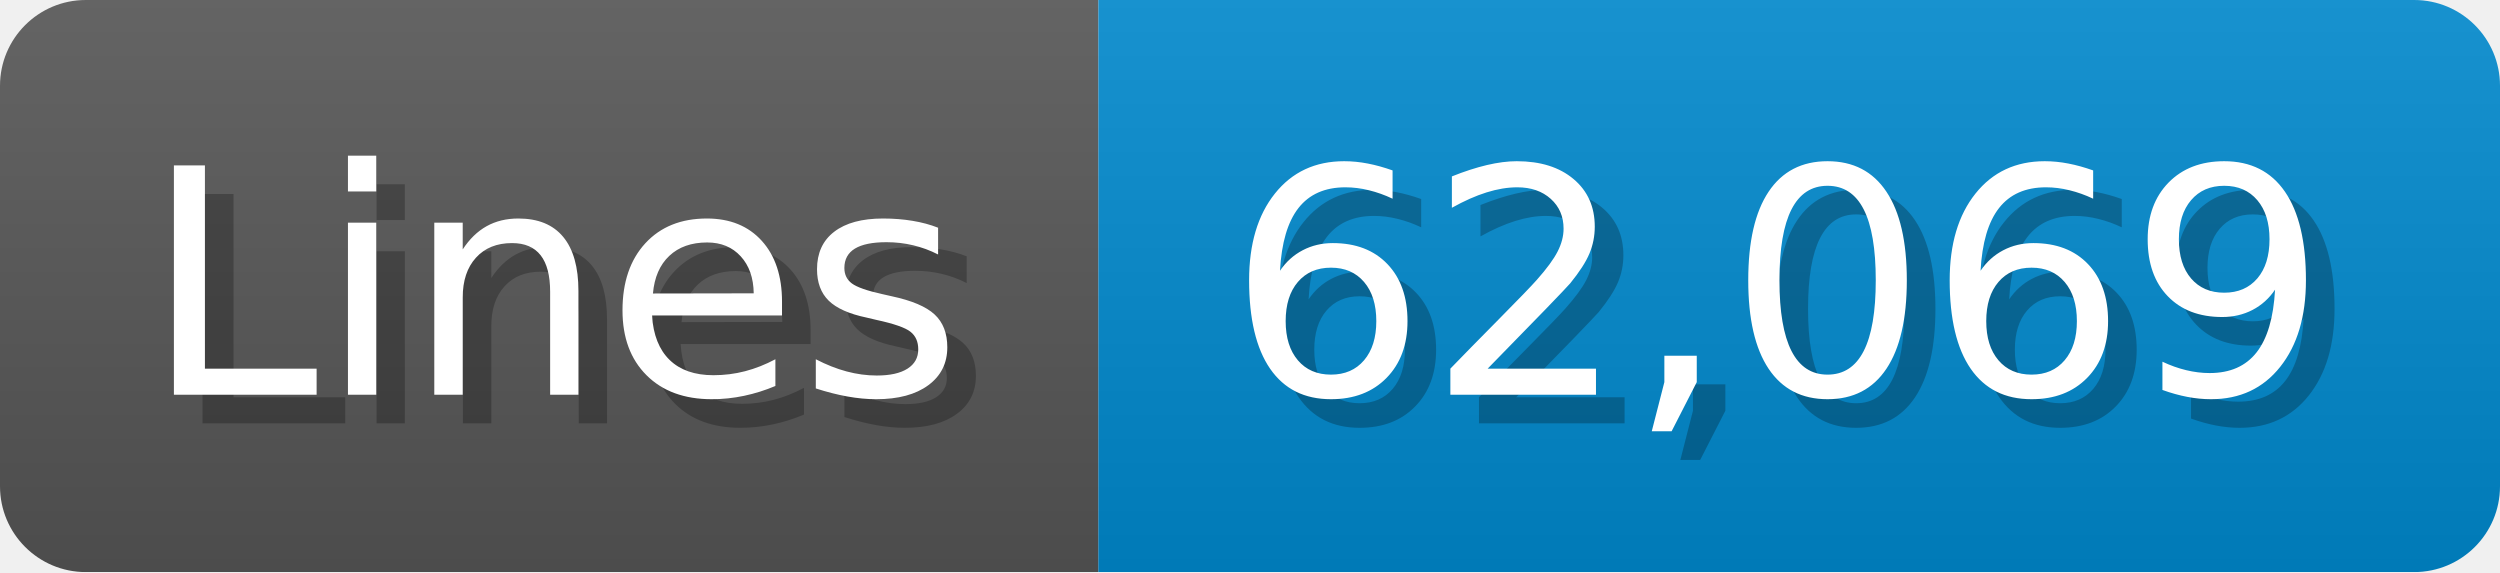
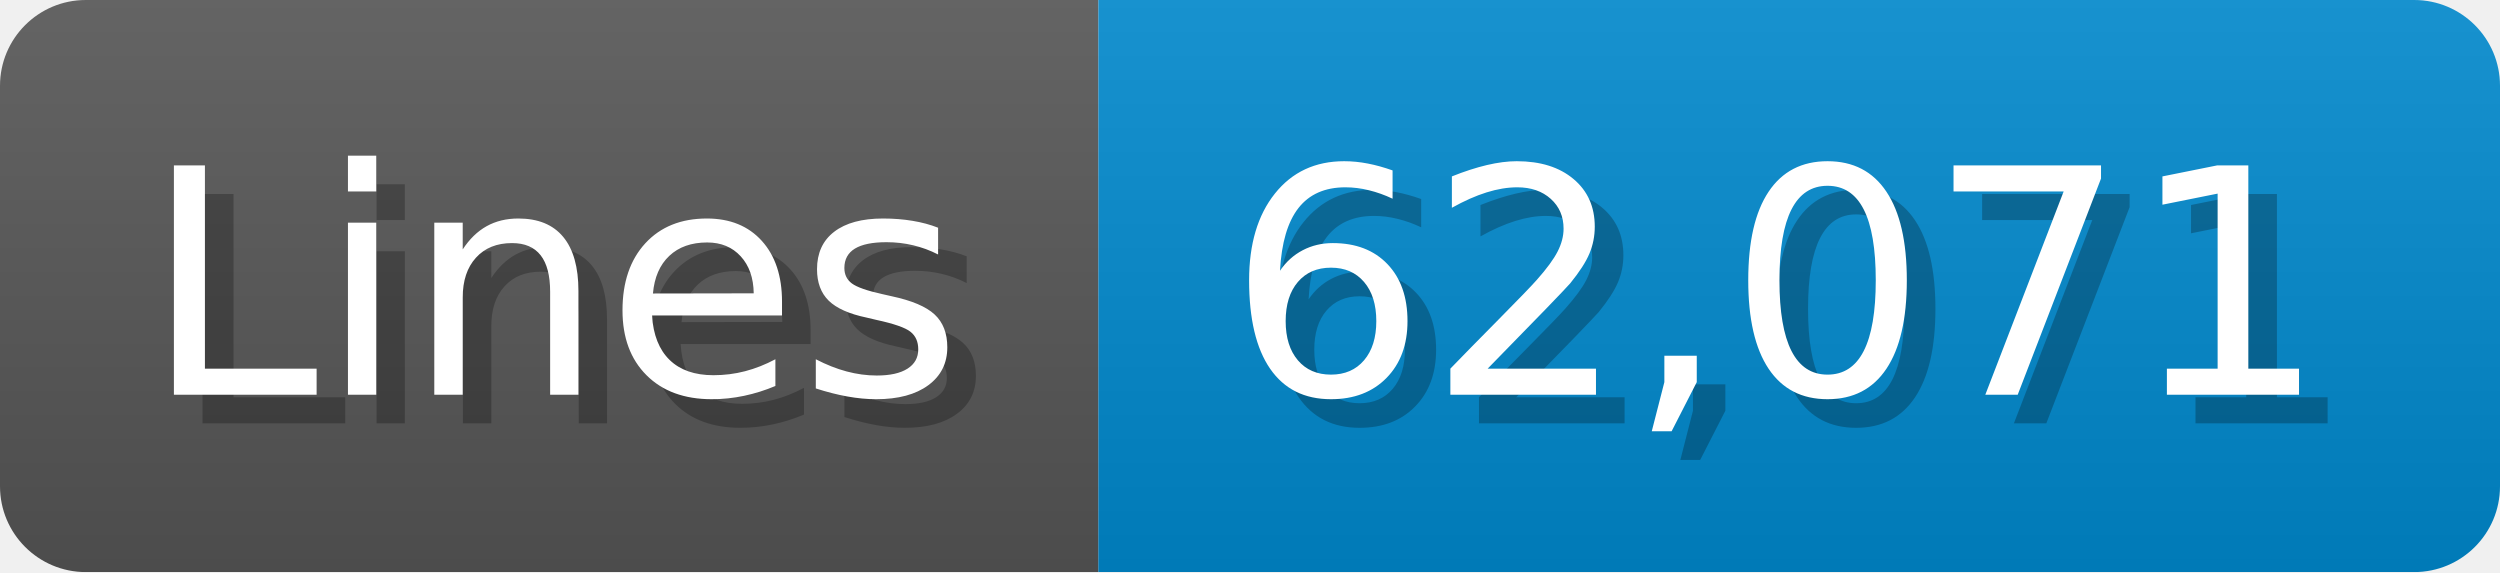
<svg xmlns="http://www.w3.org/2000/svg" width="87.4" height="20" viewBox="0 0 874 200">
  <linearGradient id="a" x2="0" y2="100%">
    <stop offset="0" stop-opacity=".1" stop-color="#EEE" />
    <stop offset="1" stop-opacity=".1" />
  </linearGradient>
  <mask id="m">
    <rect width="874" height="200" rx="30" fill="#FFF" />
  </mask>
  <g mask="url(#m)">
    <rect width="384" height="200" fill="#555" />
    <rect width="490" height="200" fill="#08C" x="384" />
    <rect width="874" height="200" fill="url(#a)" />
  </g>
  <g fill="#fff" text-anchor="start" font-family="Verdana,DejaVu Sans,sans-serif" font-size="110">
    <text x="60" y="148" textLength="284" fill="#000" opacity="0.25">Lines</text>
    <text x="50" y="138" textLength="284">Lines</text>
-     <text x="439" y="148" textLength="390" fill="#000" opacity="0.25">62,069</text>
-     <text x="429" y="138" textLength="390">62,069</text>
+     <text x="439" y="148" textLength="390" fill="#000" opacity="0.25">62,071</text>
+     <text x="429" y="138" textLength="390">62,071</text>
  </g>
</svg>
